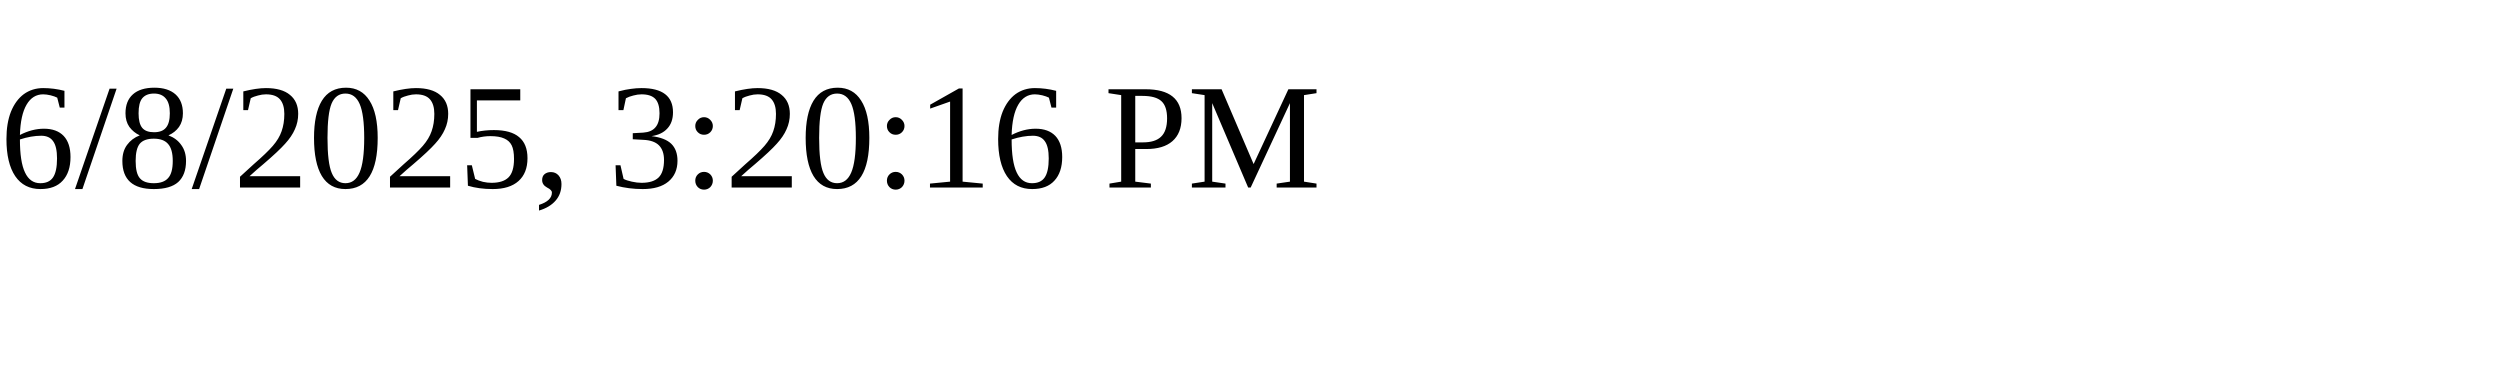
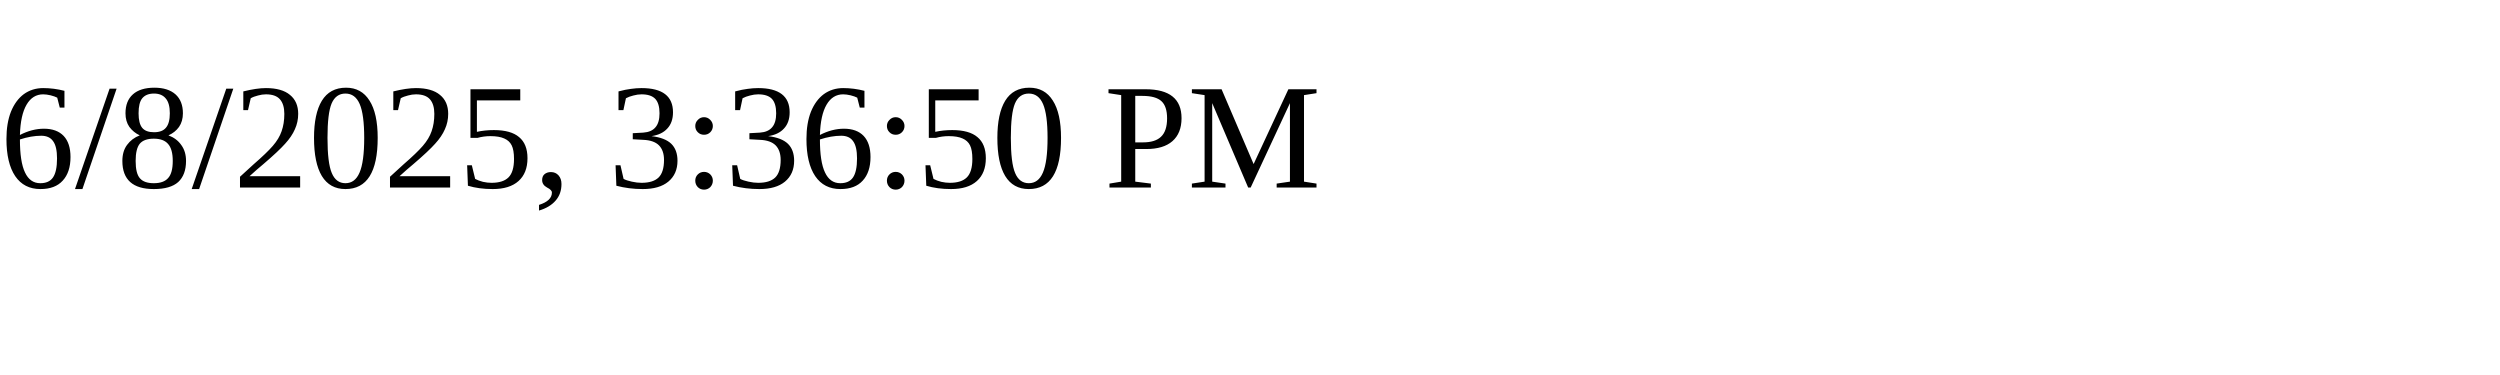
<svg xmlns="http://www.w3.org/2000/svg" height="30" width="200">
-   <text x="0" y="15">6/8/2025, 3:20:16 PM</text>
+   <text x="0" y="15">6/8/2025, 3:36:50 PM</text>
</svg>
